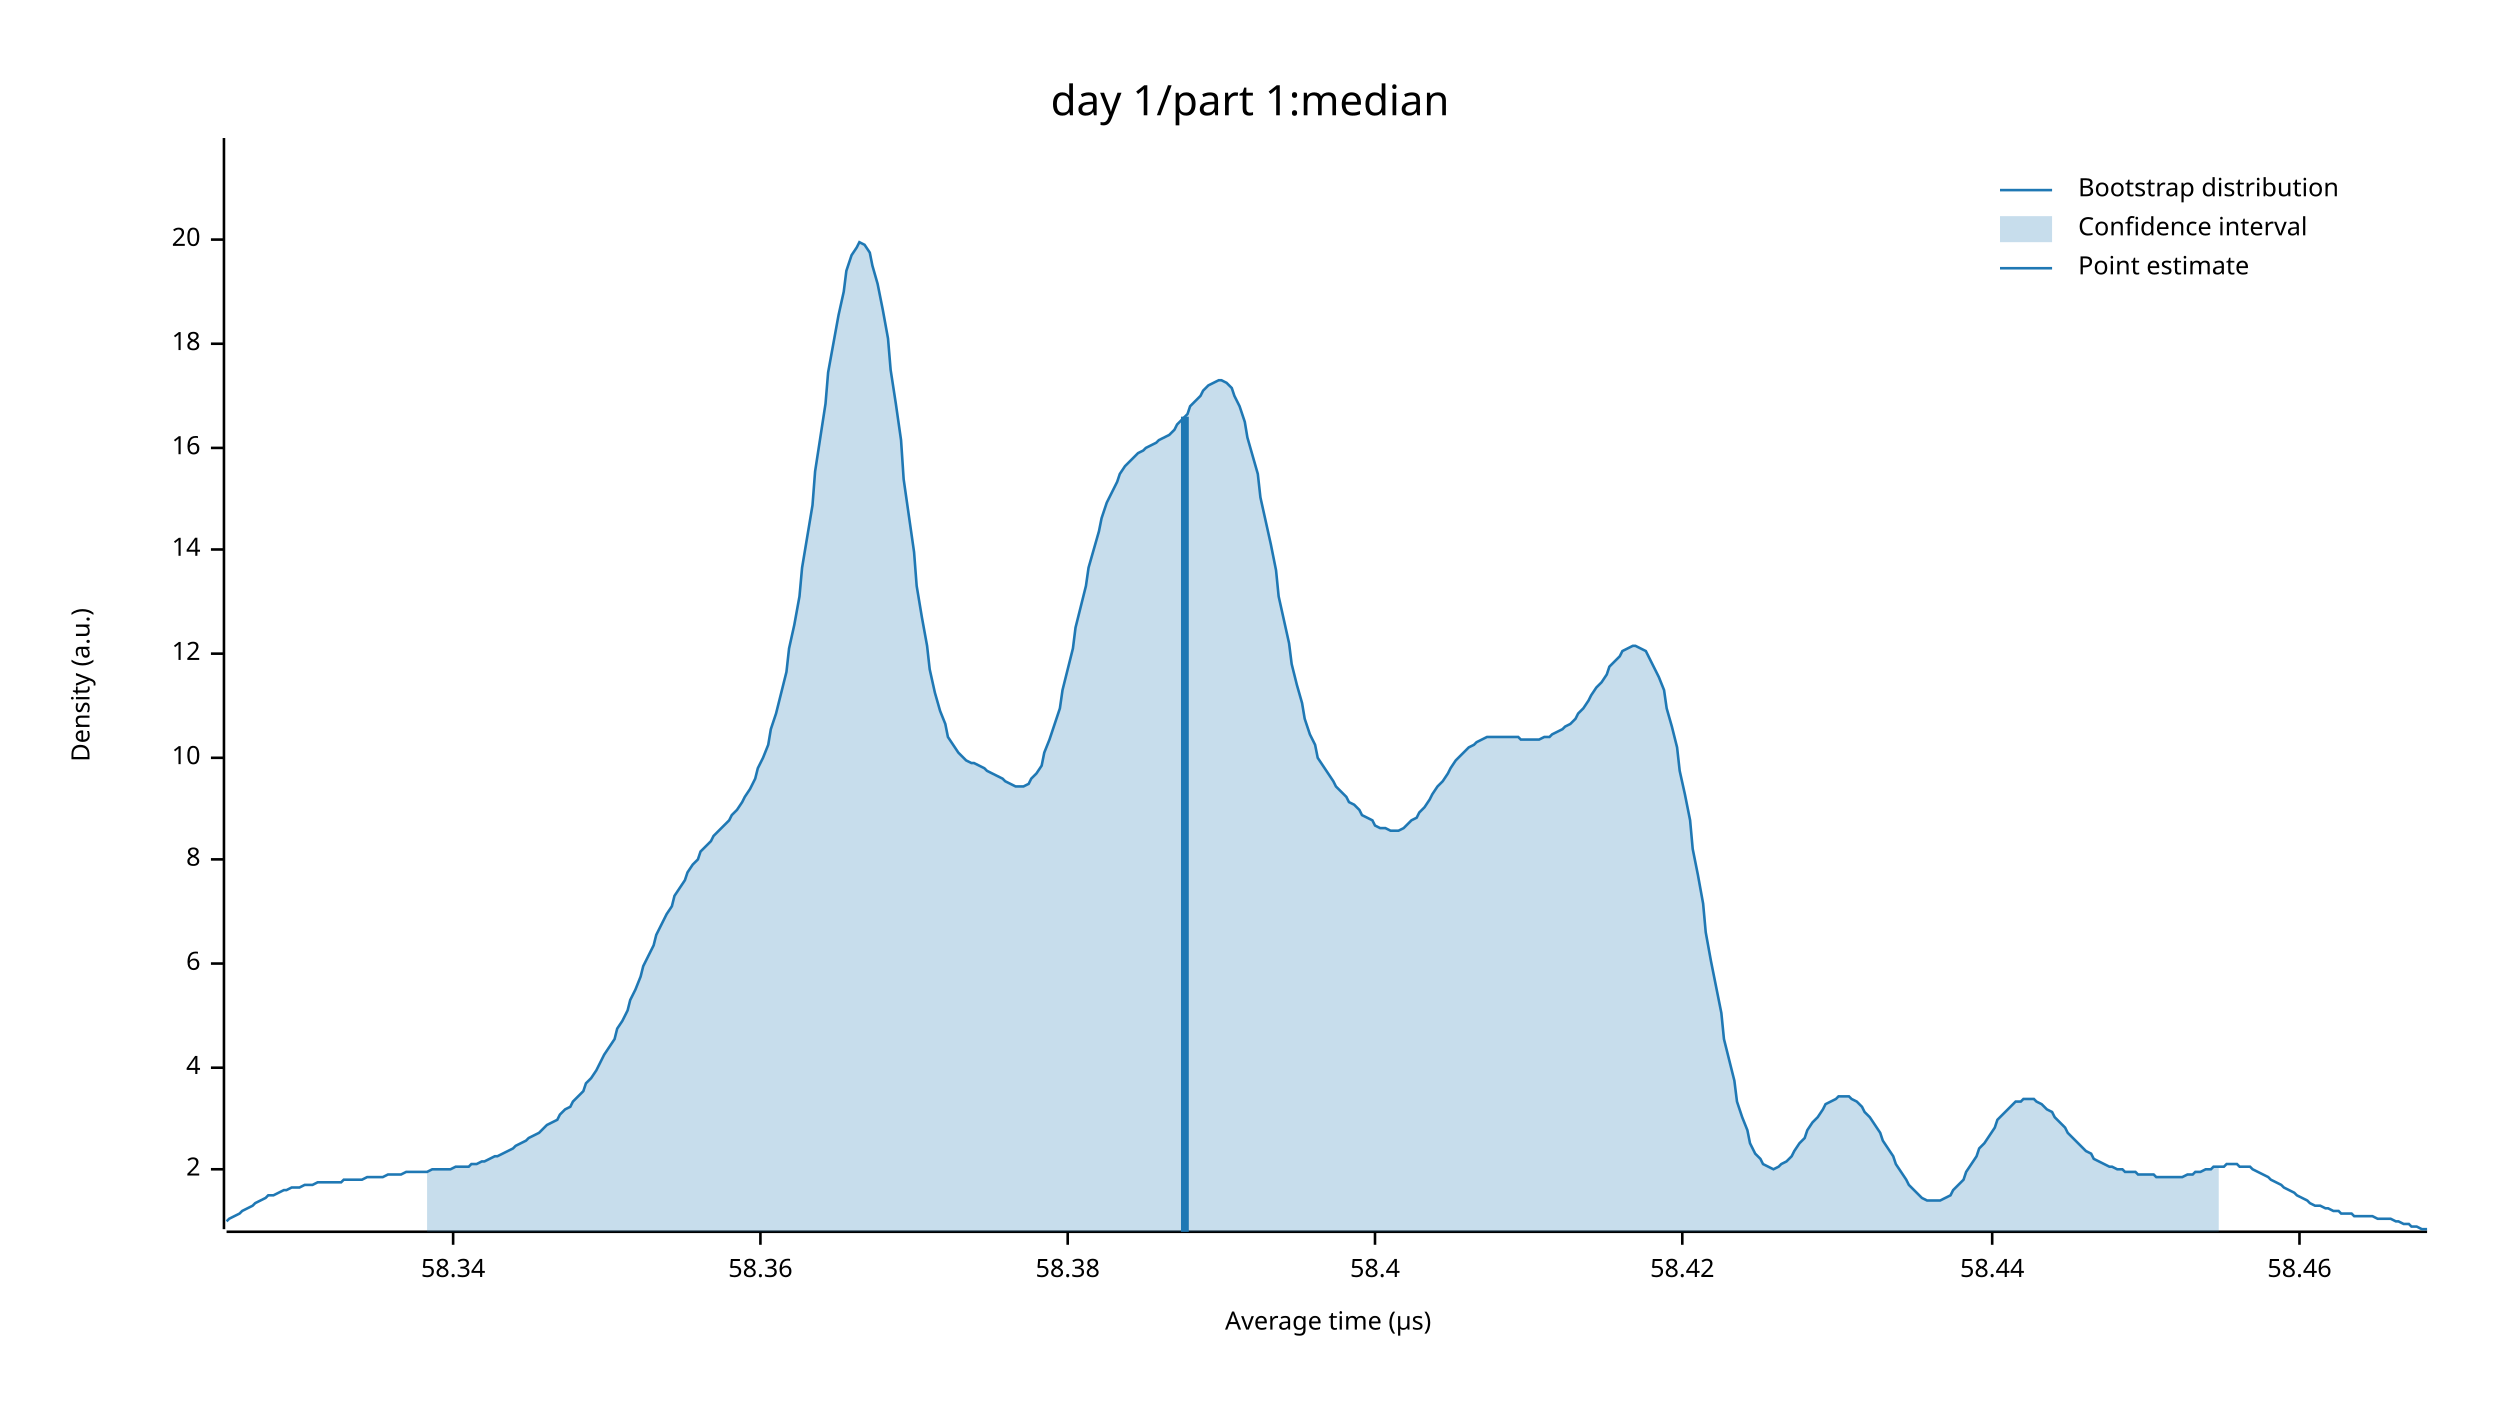
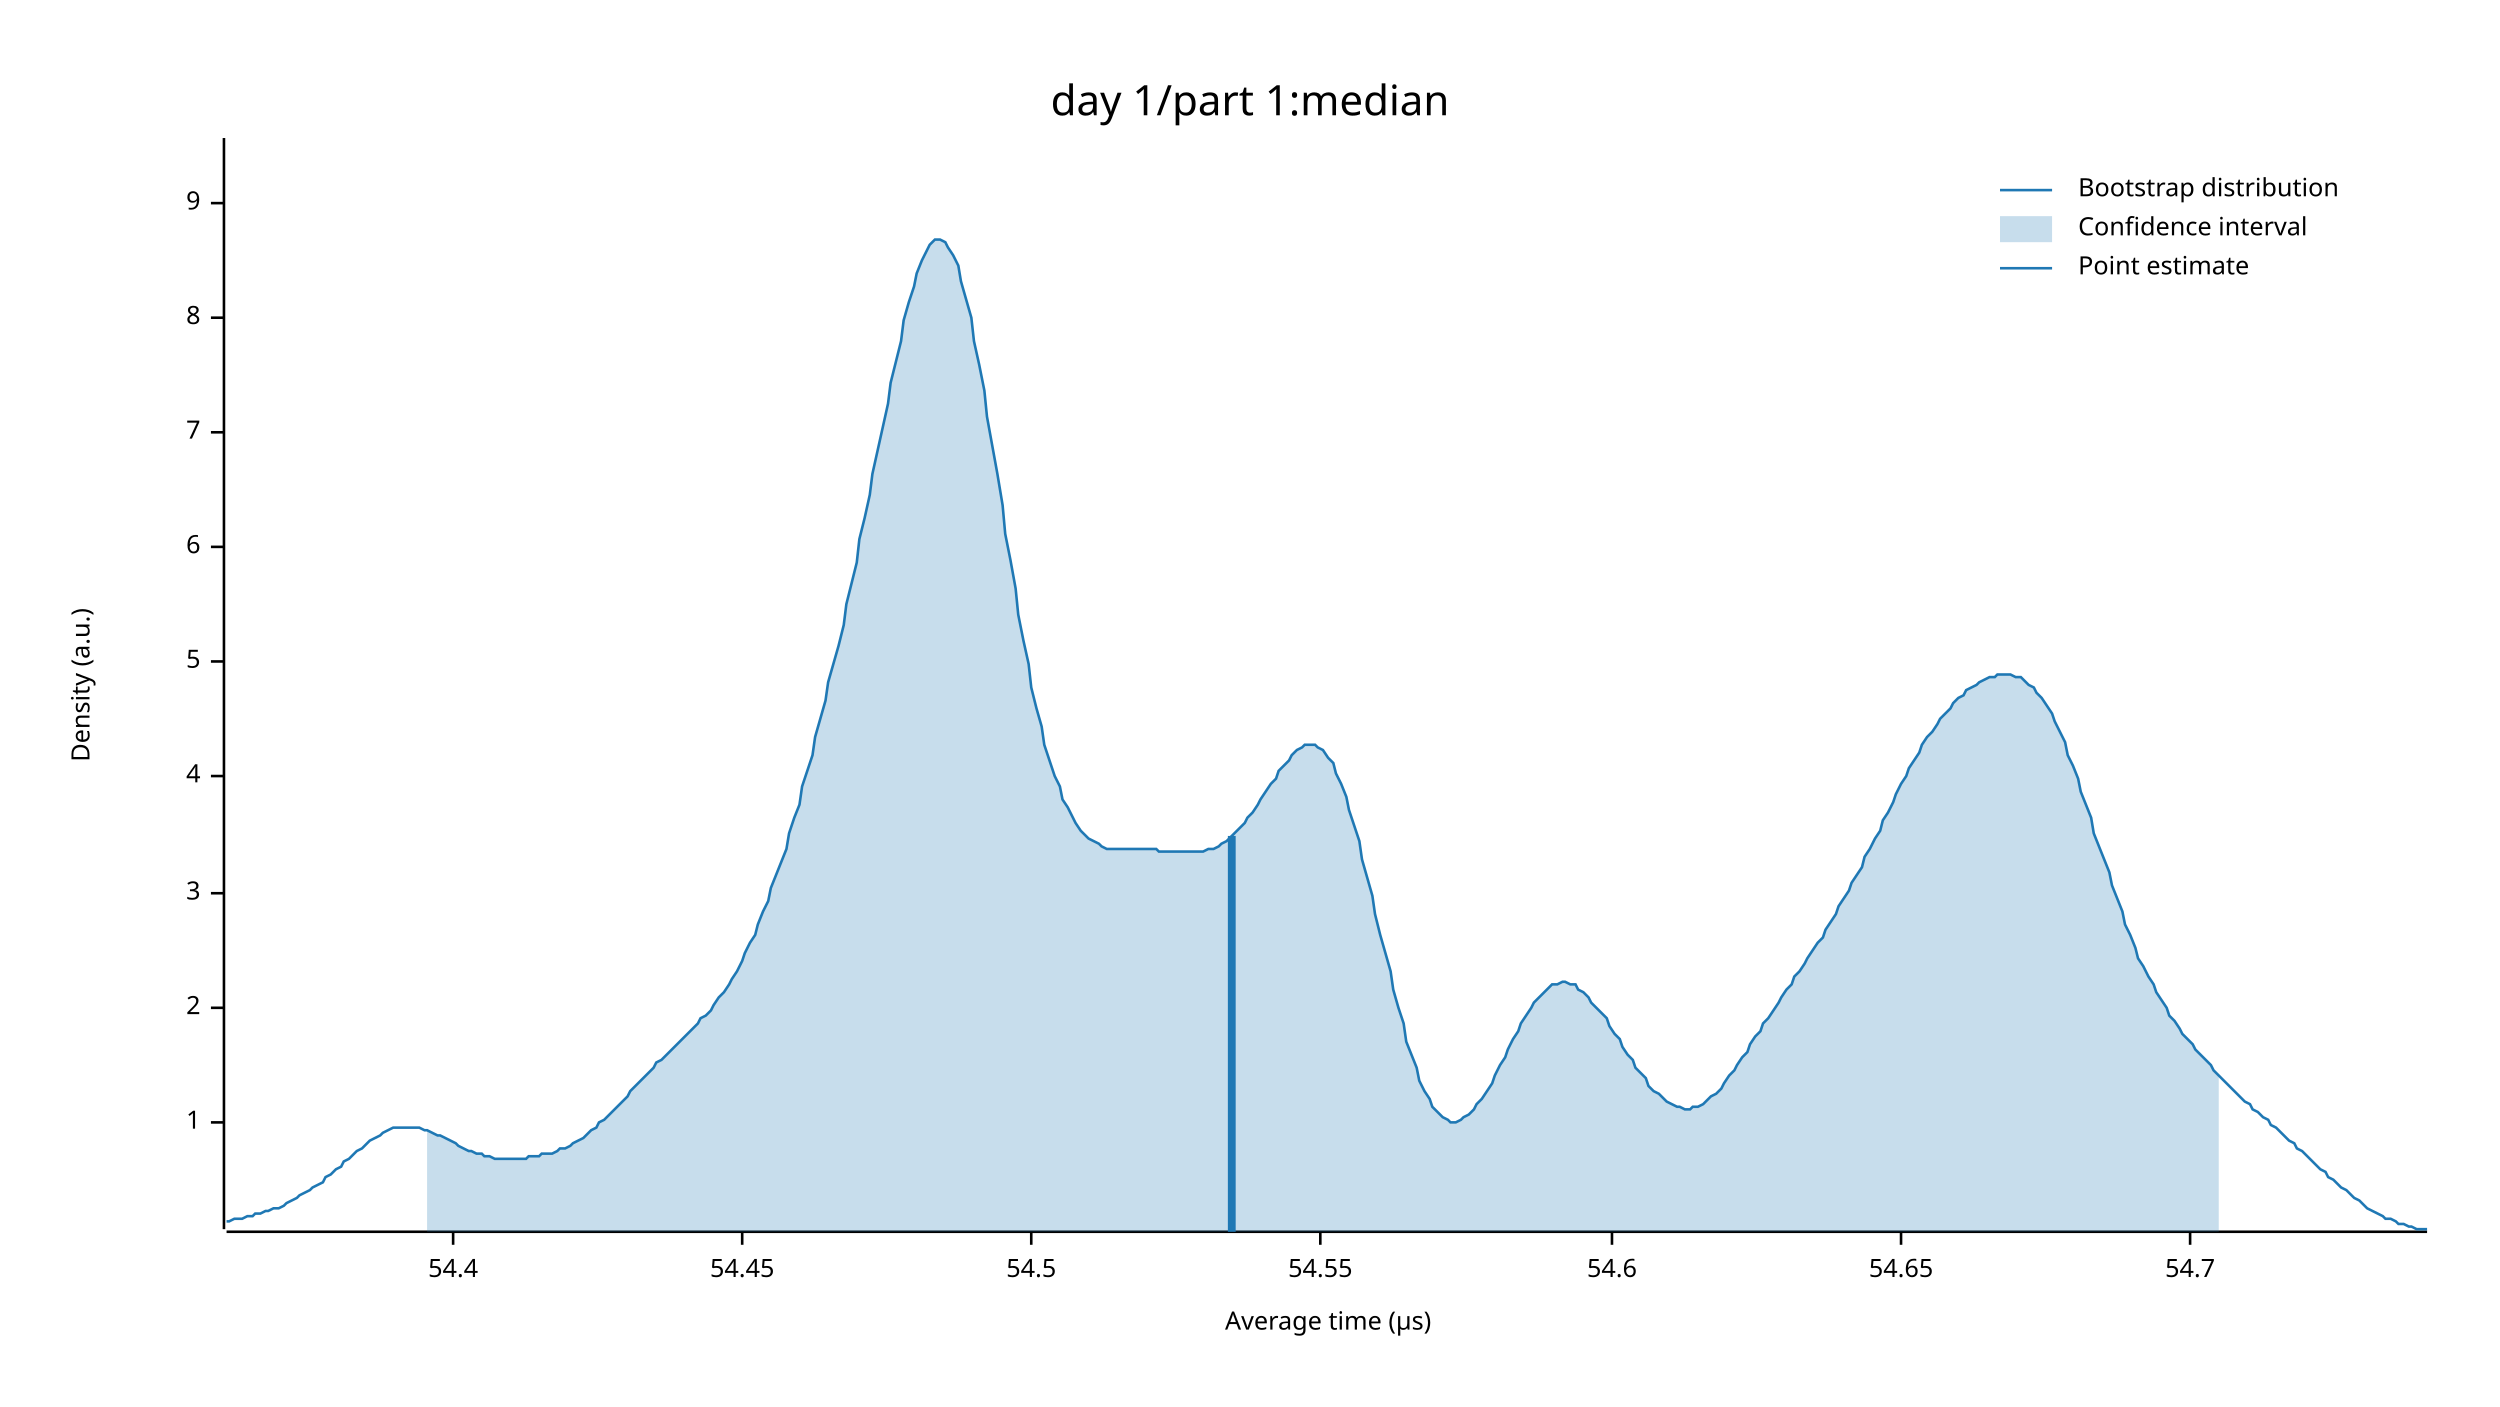
<svg xmlns="http://www.w3.org/2000/svg" width="960" height="540" viewBox="0 0 960 540">
  <text x="480" y="32" dy="0.76em" text-anchor="middle" font-family="sans-serif" font-size="16.129" opacity="1" fill="#000000">
day 1/part 1:median
</text>
  <text x="27" y="263" dy="0.76em" text-anchor="middle" font-family="sans-serif" font-size="9.677" opacity="1" fill="#000000" transform="rotate(270, 27, 263)">
Density (a.u.)
</text>
  <text x="510" y="513" dy="-0.5ex" text-anchor="middle" font-family="sans-serif" font-size="9.677" opacity="1" fill="#000000">
Average time (µs)
</text>
  <polyline fill="none" opacity="1" stroke="#000000" stroke-width="1" points="86,53 86,472 " />
-   <text x="77" y="449" dy="0.5ex" text-anchor="end" font-family="sans-serif" font-size="9.677" opacity="1" fill="#000000">
+   <text x="77" y="431" dy="0.5ex" text-anchor="end" font-family="sans-serif" font-size="9.677" opacity="1" fill="#000000">
+ 1
+ </text>
+   <polyline fill="none" opacity="1" stroke="#000000" stroke-width="1" points="81,431 86,431 " />
+   <text x="77" y="387" dy="0.5ex" text-anchor="end" font-family="sans-serif" font-size="9.677" opacity="1" fill="#000000">
2
</text>
-   <polyline fill="none" opacity="1" stroke="#000000" stroke-width="1" points="81,449 86,449 " />
-   <text x="77" y="410" dy="0.5ex" text-anchor="end" font-family="sans-serif" font-size="9.677" opacity="1" fill="#000000">
+   <polyline fill="none" opacity="1" stroke="#000000" stroke-width="1" points="81,387 86,387 " />
+   <text x="77" y="343" dy="0.5ex" text-anchor="end" font-family="sans-serif" font-size="9.677" opacity="1" fill="#000000">
+ 3
+ </text>
+   <polyline fill="none" opacity="1" stroke="#000000" stroke-width="1" points="81,343 86,343 " />
+   <text x="77" y="298" dy="0.5ex" text-anchor="end" font-family="sans-serif" font-size="9.677" opacity="1" fill="#000000">
4
</text>
-   <polyline fill="none" opacity="1" stroke="#000000" stroke-width="1" points="81,410 86,410 " />
-   <text x="77" y="370" dy="0.5ex" text-anchor="end" font-family="sans-serif" font-size="9.677" opacity="1" fill="#000000">
+   <polyline fill="none" opacity="1" stroke="#000000" stroke-width="1" points="81,298 86,298 " />
+   <text x="77" y="254" dy="0.5ex" text-anchor="end" font-family="sans-serif" font-size="9.677" opacity="1" fill="#000000">
+ 5
+ </text>
+   <polyline fill="none" opacity="1" stroke="#000000" stroke-width="1" points="81,254 86,254 " />
+   <text x="77" y="210" dy="0.5ex" text-anchor="end" font-family="sans-serif" font-size="9.677" opacity="1" fill="#000000">
6
</text>
-   <polyline fill="none" opacity="1" stroke="#000000" stroke-width="1" points="81,370 86,370 " />
-   <text x="77" y="330" dy="0.5ex" text-anchor="end" font-family="sans-serif" font-size="9.677" opacity="1" fill="#000000">
+   <polyline fill="none" opacity="1" stroke="#000000" stroke-width="1" points="81,210 86,210 " />
+   <text x="77" y="166" dy="0.5ex" text-anchor="end" font-family="sans-serif" font-size="9.677" opacity="1" fill="#000000">
+ 7
+ </text>
+   <polyline fill="none" opacity="1" stroke="#000000" stroke-width="1" points="81,166 86,166 " />
+   <text x="77" y="122" dy="0.5ex" text-anchor="end" font-family="sans-serif" font-size="9.677" opacity="1" fill="#000000">
8
</text>
-   <polyline fill="none" opacity="1" stroke="#000000" stroke-width="1" points="81,330 86,330 " />
-   <text x="77" y="291" dy="0.5ex" text-anchor="end" font-family="sans-serif" font-size="9.677" opacity="1" fill="#000000">
- 10
+   <polyline fill="none" opacity="1" stroke="#000000" stroke-width="1" points="81,122 86,122 " />
+   <text x="77" y="78" dy="0.5ex" text-anchor="end" font-family="sans-serif" font-size="9.677" opacity="1" fill="#000000">
+ 9
</text>
-   <polyline fill="none" opacity="1" stroke="#000000" stroke-width="1" points="81,291 86,291 " />
-   <text x="77" y="251" dy="0.5ex" text-anchor="end" font-family="sans-serif" font-size="9.677" opacity="1" fill="#000000">
- 12
- </text>
-   <polyline fill="none" opacity="1" stroke="#000000" stroke-width="1" points="81,251 86,251 " />
-   <text x="77" y="211" dy="0.5ex" text-anchor="end" font-family="sans-serif" font-size="9.677" opacity="1" fill="#000000">
- 14
- </text>
-   <polyline fill="none" opacity="1" stroke="#000000" stroke-width="1" points="81,211 86,211 " />
-   <text x="77" y="172" dy="0.5ex" text-anchor="end" font-family="sans-serif" font-size="9.677" opacity="1" fill="#000000">
- 16
- </text>
-   <polyline fill="none" opacity="1" stroke="#000000" stroke-width="1" points="81,172 86,172 " />
-   <text x="77" y="132" dy="0.5ex" text-anchor="end" font-family="sans-serif" font-size="9.677" opacity="1" fill="#000000">
- 18
- </text>
-   <polyline fill="none" opacity="1" stroke="#000000" stroke-width="1" points="81,132 86,132 " />
-   <text x="77" y="92" dy="0.5ex" text-anchor="end" font-family="sans-serif" font-size="9.677" opacity="1" fill="#000000">
- 20
- </text>
-   <polyline fill="none" opacity="1" stroke="#000000" stroke-width="1" points="81,92 86,92 " />
+   <polyline fill="none" opacity="1" stroke="#000000" stroke-width="1" points="81,78 86,78 " />
  <polyline fill="none" opacity="1" stroke="#000000" stroke-width="1" points="87,473 932,473 " />
  <text x="174" y="483" dy="0.76em" text-anchor="middle" font-family="sans-serif" font-size="9.677" opacity="1" fill="#000000">
- 58.34
+ 54.4
</text>
  <polyline fill="none" opacity="1" stroke="#000000" stroke-width="1" points="174,473 174,478 " />
-   <text x="292" y="483" dy="0.76em" text-anchor="middle" font-family="sans-serif" font-size="9.677" opacity="1" fill="#000000">
- 58.36
+   <text x="285" y="483" dy="0.76em" text-anchor="middle" font-family="sans-serif" font-size="9.677" opacity="1" fill="#000000">
+ 54.45
</text>
-   <polyline fill="none" opacity="1" stroke="#000000" stroke-width="1" points="292,473 292,478 " />
-   <text x="410" y="483" dy="0.76em" text-anchor="middle" font-family="sans-serif" font-size="9.677" opacity="1" fill="#000000">
- 58.38
+   <polyline fill="none" opacity="1" stroke="#000000" stroke-width="1" points="285,473 285,478 " />
+   <text x="396" y="483" dy="0.76em" text-anchor="middle" font-family="sans-serif" font-size="9.677" opacity="1" fill="#000000">
+ 54.5
</text>
-   <polyline fill="none" opacity="1" stroke="#000000" stroke-width="1" points="410,473 410,478 " />
-   <text x="528" y="483" dy="0.76em" text-anchor="middle" font-family="sans-serif" font-size="9.677" opacity="1" fill="#000000">
- 58.4
+   <polyline fill="none" opacity="1" stroke="#000000" stroke-width="1" points="396,473 396,478 " />
+   <text x="507" y="483" dy="0.76em" text-anchor="middle" font-family="sans-serif" font-size="9.677" opacity="1" fill="#000000">
+ 54.55
</text>
-   <polyline fill="none" opacity="1" stroke="#000000" stroke-width="1" points="528,473 528,478 " />
-   <text x="646" y="483" dy="0.76em" text-anchor="middle" font-family="sans-serif" font-size="9.677" opacity="1" fill="#000000">
- 58.42
+   <polyline fill="none" opacity="1" stroke="#000000" stroke-width="1" points="507,473 507,478 " />
+   <text x="619" y="483" dy="0.76em" text-anchor="middle" font-family="sans-serif" font-size="9.677" opacity="1" fill="#000000">
+ 54.6
</text>
-   <polyline fill="none" opacity="1" stroke="#000000" stroke-width="1" points="646,473 646,478 " />
-   <text x="765" y="483" dy="0.76em" text-anchor="middle" font-family="sans-serif" font-size="9.677" opacity="1" fill="#000000">
- 58.44
+   <polyline fill="none" opacity="1" stroke="#000000" stroke-width="1" points="619,473 619,478 " />
+   <text x="730" y="483" dy="0.76em" text-anchor="middle" font-family="sans-serif" font-size="9.677" opacity="1" fill="#000000">
+ 54.65
</text>
-   <polyline fill="none" opacity="1" stroke="#000000" stroke-width="1" points="765,473 765,478 " />
-   <text x="883" y="483" dy="0.76em" text-anchor="middle" font-family="sans-serif" font-size="9.677" opacity="1" fill="#000000">
- 58.46
+   <polyline fill="none" opacity="1" stroke="#000000" stroke-width="1" points="730,473 730,478 " />
+   <text x="841" y="483" dy="0.76em" text-anchor="middle" font-family="sans-serif" font-size="9.677" opacity="1" fill="#000000">
+ 54.7
</text>
-   <polyline fill="none" opacity="1" stroke="#000000" stroke-width="1" points="883,473 883,478 " />
-   <polyline fill="none" opacity="1" stroke="#1F78B4" stroke-width="1" points="87,469 88,468 90,467 92,466 93,465 95,464 97,463 98,462 100,461 102,460 103,459 105,459 107,458 109,457 110,457 112,456 114,456 115,456 117,455 119,455 120,455 122,454 124,454 125,454 127,454 129,454 131,454 132,453 134,453 136,453 137,453 139,453 141,452 142,452 144,452 146,452 147,452 149,451 151,451 153,451 154,451 156,450 158,450 159,450 161,450 163,450 164,450 166,449 168,449 169,449 171,449 173,449 175,448 176,448 178,448 180,448 181,447 183,447 185,446 186,446 188,445 190,444 191,444 193,443 195,442 197,441 198,440 200,439 202,438 203,437 205,436 207,435 208,434 210,432 212,431 214,430 215,428 217,426 219,425 220,423 222,421 224,419 225,416 227,414 229,411 230,409 232,405 234,402 236,399 237,395 239,392 241,388 242,384 244,380 246,375 247,371 249,367 251,363 252,359 254,355 256,351 258,348 259,344 261,341 263,338 264,335 266,332 268,330 269,327 271,325 273,323 274,321 276,319 278,317 280,315 281,313 283,311 285,308 286,306 288,303 290,299 291,295 293,291 295,286 296,280 298,274 300,266 302,258 303,249 305,240 307,229 308,218 310,206 312,194 313,181 315,168 317,155 318,143 320,132 322,121 324,112 325,104 327,98 329,95 330,93 332,94 334,97 335,102 337,109 339,119 341,130 342,142 344,155 346,169 347,184 349,198 351,212 352,225 354,237 356,248 357,257 359,266 361,273 363,278 364,283 366,286 368,289 369,290 371,292 373,293 374,293 376,294 378,295 379,296 381,297 383,298 385,299 386,300 388,301 390,302 391,302 393,302 395,301 396,299 398,297 400,294 401,289 403,284 405,278 407,272 408,265 410,257 412,249 413,241 415,233 417,225 418,218 420,211 422,204 423,199 425,193 427,189 429,185 430,182 432,179 434,177 435,176 437,174 439,173 440,172 442,171 444,170 445,169 447,168 449,167 451,165 452,163 454,161 456,159 457,156 459,154 461,152 462,150 464,148 466,147 468,146 469,146 471,147 473,149 474,152 476,156 478,162 479,168 481,175 483,182 484,191 486,200 488,209 490,219 491,229 493,238 495,247 496,255 498,263 500,270 501,276 503,282 505,286 506,291 508,294 510,297 512,300 513,302 515,304 517,306 518,308 520,309 522,311 523,313 525,314 527,315 528,317 530,318 532,318 534,319 535,319 537,319 539,318 540,317 542,315 544,314 545,312 547,310 549,307 550,305 552,302 554,300 556,297 557,295 559,292 561,290 562,289 564,287 566,286 567,285 569,284 571,283 573,283 574,283 576,283 578,283 579,283 581,283 583,283 584,284 586,284 588,284 589,284 591,284 593,283 595,283 596,282 598,281 600,280 601,279 603,278 605,276 606,274 608,272 610,269 611,267 613,264 615,262 617,259 618,256 620,254 622,252 623,250 625,249 627,248 628,248 630,249 632,250 633,252 635,256 637,260 639,265 640,272 642,279 644,287 645,296 647,305 649,315 650,326 652,336 654,347 655,358 657,369 659,379 661,389 662,399 664,407 666,415 667,423 669,429 671,434 672,439 674,443 676,445 677,447 679,448 681,449 683,448 684,447 686,446 688,444 689,442 691,439 693,437 694,434 696,431 698,429 700,426 701,424 703,423 705,422 706,421 708,421 710,421 711,422 713,423 715,425 716,427 718,429 720,432 722,435 723,438 725,441 727,444 728,447 730,450 732,453 733,455 735,457 737,459 738,460 740,461 742,461 744,461 745,461 747,460 749,459 750,457 752,455 754,453 755,450 757,447 759,444 760,441 762,439 764,436 766,433 767,430 769,428 771,426 772,425 774,423 776,423 777,422 779,422 781,422 782,423 784,424 786,426 788,427 789,429 791,431 793,433 794,435 796,437 798,439 799,440 801,442 803,443 804,445 806,446 808,447 810,448 811,448 813,449 815,449 816,450 818,450 820,450 821,451 823,451 825,451 827,451 828,452 830,452 832,452 833,452 835,452 837,452 838,452 840,451 842,451 843,450 845,450 847,449 849,449 850,448 852,448 854,448 855,447 857,447 859,447 860,448 862,448 864,448 865,449 867,450 869,451 871,452 872,453 874,454 876,455 877,456 879,457 881,458 882,459 884,460 886,461 887,462 889,463 891,463 893,464 894,464 896,465 898,465 899,466 901,466 903,466 904,467 906,467 908,467 909,467 911,467 913,468 915,468 916,468 918,468 920,469 921,469 923,470 925,470 926,471 928,471 930,472 932,472 " />
-   <polygon opacity="0.25" fill="#1F78B4" points="164,450 166,449 168,449 169,449 171,449 173,449 175,448 176,448 178,448 180,448 181,447 183,447 185,446 186,446 188,445 190,444 191,444 193,443 195,442 197,441 198,440 200,439 202,438 203,437 205,436 207,435 208,434 210,432 212,431 214,430 215,428 217,426 219,425 220,423 222,421 224,419 225,416 227,414 229,411 230,409 232,405 234,402 236,399 237,395 239,392 241,388 242,384 244,380 246,375 247,371 249,367 251,363 252,359 254,355 256,351 258,348 259,344 261,341 263,338 264,335 266,332 268,330 269,327 271,325 273,323 274,321 276,319 278,317 280,315 281,313 283,311 285,308 286,306 288,303 290,299 291,295 293,291 295,286 296,280 298,274 300,266 302,258 303,249 305,240 307,229 308,218 310,206 312,194 313,181 315,168 317,155 318,143 320,132 322,121 324,112 325,104 327,98 329,95 330,93 332,94 334,97 335,102 337,109 339,119 341,130 342,142 344,155 346,169 347,184 349,198 351,212 352,225 354,237 356,248 357,257 359,266 361,273 363,278 364,283 366,286 368,289 369,290 371,292 373,293 374,293 376,294 378,295 379,296 381,297 383,298 385,299 386,300 388,301 390,302 391,302 393,302 395,301 396,299 398,297 400,294 401,289 403,284 405,278 407,272 408,265 410,257 412,249 413,241 415,233 417,225 418,218 420,211 422,204 423,199 425,193 427,189 429,185 430,182 432,179 434,177 435,176 437,174 439,173 440,172 442,171 444,170 445,169 447,168 449,167 451,165 452,163 454,161 456,159 457,156 459,154 461,152 462,150 464,148 466,147 468,146 469,146 471,147 473,149 474,152 476,156 478,162 479,168 481,175 483,182 484,191 486,200 488,209 490,219 491,229 493,238 495,247 496,255 498,263 500,270 501,276 503,282 505,286 506,291 508,294 510,297 512,300 513,302 515,304 517,306 518,308 520,309 522,311 523,313 525,314 527,315 528,317 530,318 532,318 534,319 535,319 537,319 539,318 540,317 542,315 544,314 545,312 547,310 549,307 550,305 552,302 554,300 556,297 557,295 559,292 561,290 562,289 564,287 566,286 567,285 569,284 571,283 573,283 574,283 576,283 578,283 579,283 581,283 583,283 584,284 586,284 588,284 589,284 591,284 593,283 595,283 596,282 598,281 600,280 601,279 603,278 605,276 606,274 608,272 610,269 611,267 613,264 615,262 617,259 618,256 620,254 622,252 623,250 625,249 627,248 628,248 630,249 632,250 633,252 635,256 637,260 639,265 640,272 642,279 644,287 645,296 647,305 649,315 650,326 652,336 654,347 655,358 657,369 659,379 661,389 662,399 664,407 666,415 667,423 669,429 671,434 672,439 674,443 676,445 677,447 679,448 681,449 683,448 684,447 686,446 688,444 689,442 691,439 693,437 694,434 696,431 698,429 700,426 701,424 703,423 705,422 706,421 708,421 710,421 711,422 713,423 715,425 716,427 718,429 720,432 722,435 723,438 725,441 727,444 728,447 730,450 732,453 733,455 735,457 737,459 738,460 740,461 742,461 744,461 745,461 747,460 749,459 750,457 752,455 754,453 755,450 757,447 759,444 760,441 762,439 764,436 766,433 767,430 769,428 771,426 772,425 774,423 776,423 777,422 779,422 781,422 782,423 784,424 786,426 788,427 789,429 791,431 793,433 794,435 796,437 798,439 799,440 801,442 803,443 804,445 806,446 808,447 810,448 811,448 813,449 815,449 816,450 818,450 820,450 821,451 823,451 825,451 827,451 828,452 830,452 832,452 833,452 835,452 837,452 838,452 840,451 842,451 843,450 845,450 847,449 849,449 850,448 852,448 852,473 164,473 " />
-   <polyline fill="none" opacity="1" stroke="#1F78B4" stroke-width="3" points="455,473 455,160 " />
+   <polyline fill="none" opacity="1" stroke="#000000" stroke-width="1" points="841,473 841,478 " />
+   <polyline fill="none" opacity="1" stroke="#1F78B4" stroke-width="1" points="87,469 88,469 90,468 92,468 93,468 95,467 97,467 98,466 100,466 102,465 103,465 105,464 107,464 109,463 110,462 112,461 114,460 115,459 117,458 119,457 120,456 122,455 124,454 125,452 127,451 129,449 131,448 132,446 134,445 136,443 137,442 139,441 141,439 142,438 144,437 146,436 147,435 149,434 151,433 153,433 154,433 156,433 158,433 159,433 161,433 163,434 164,434 166,435 168,436 169,436 171,437 173,438 175,439 176,440 178,441 180,442 181,442 183,443 185,443 186,444 188,444 190,445 191,445 193,445 195,445 197,445 198,445 200,445 202,445 203,444 205,444 207,444 208,443 210,443 212,443 214,442 215,441 217,441 219,440 220,439 222,438 224,437 225,436 227,434 229,433 230,431 232,430 234,428 236,426 237,425 239,423 241,421 242,419 244,417 246,415 247,414 249,412 251,410 252,408 254,407 256,405 258,403 259,402 261,400 263,398 264,397 266,395 268,393 269,391 271,390 273,388 274,386 276,383 278,381 280,378 281,376 283,373 285,369 286,366 288,362 290,359 291,355 293,350 295,346 296,341 298,336 300,331 302,326 303,320 305,314 307,309 308,302 310,296 312,290 313,283 315,276 317,269 318,262 320,255 322,248 324,240 325,232 327,224 329,216 330,207 332,199 334,190 335,182 337,173 339,164 341,155 342,147 344,139 346,131 347,123 349,116 351,110 352,105 354,100 356,96 357,94 359,92 361,92 363,93 364,95 366,98 368,102 369,108 371,115 373,122 374,131 376,140 378,150 379,160 381,171 383,182 385,194 386,205 388,215 390,226 391,236 393,246 395,255 396,264 398,272 400,279 401,286 403,292 405,298 407,302 408,307 410,310 412,314 413,316 415,319 417,321 418,322 420,323 422,324 423,325 425,326 427,326 429,326 430,326 432,326 434,326 435,326 437,326 439,326 440,326 442,326 444,326 445,327 447,327 449,327 451,327 452,327 454,327 456,327 457,327 459,327 461,327 462,327 464,326 466,326 468,325 469,324 471,323 473,321 474,320 476,318 478,316 479,314 481,312 483,309 484,307 486,304 488,301 490,299 491,296 493,294 495,292 496,290 498,288 500,287 501,286 503,286 505,286 506,287 508,288 510,291 512,293 513,297 515,301 517,306 518,311 520,317 522,323 523,330 525,337 527,344 528,351 530,359 532,366 534,373 535,380 537,387 539,393 540,400 542,405 544,410 545,415 547,419 549,422 550,425 552,427 554,429 556,430 557,431 559,431 561,430 562,429 564,428 566,426 567,424 569,422 571,419 573,416 574,413 576,409 578,406 579,403 581,399 583,396 584,393 586,390 588,387 589,385 591,383 593,381 595,379 596,378 598,378 600,377 601,377 603,378 605,378 606,380 608,381 610,383 611,385 613,387 615,389 617,391 618,394 620,397 622,399 623,402 625,405 627,407 628,410 630,412 632,414 633,417 635,419 637,420 639,422 640,423 642,424 644,425 645,425 647,426 649,426 650,425 652,425 654,424 655,423 657,421 659,420 661,418 662,416 664,413 666,411 667,409 669,406 671,404 672,401 674,398 676,396 677,393 679,391 681,388 683,385 684,383 686,380 688,378 689,375 691,373 693,370 694,368 696,365 698,362 700,360 701,357 703,354 705,351 706,348 708,345 710,342 711,339 713,336 715,333 716,329 718,326 720,322 722,319 723,315 725,312 727,308 728,305 730,301 732,298 733,295 735,292 737,289 738,286 740,283 742,281 744,278 745,276 747,274 749,272 750,270 752,268 754,267 755,265 757,264 759,263 760,262 762,261 764,260 766,260 767,259 769,259 771,259 772,259 774,260 776,260 777,261 779,263 781,264 782,266 784,268 786,271 788,274 789,277 791,281 793,285 794,290 796,294 798,299 799,304 801,309 803,314 804,320 806,325 808,330 810,335 811,340 813,345 815,350 816,355 818,359 820,364 821,368 823,371 825,375 827,378 828,381 830,384 832,387 833,390 835,392 837,395 838,397 840,399 842,401 843,403 845,405 847,407 849,409 850,411 852,413 854,415 855,416 857,418 859,420 860,421 862,423 864,424 865,426 867,427 869,429 871,430 872,432 874,433 876,435 877,436 879,438 881,439 882,441 884,442 886,444 887,445 889,447 891,449 893,450 894,452 896,453 898,455 899,456 901,457 903,459 904,460 906,461 908,463 909,464 911,465 913,466 915,467 916,468 918,468 920,469 921,470 923,470 925,471 926,471 928,472 930,472 932,472 " />
+   <polygon opacity="0.25" fill="#1F78B4" points="164,434 166,435 168,436 169,436 171,437 173,438 175,439 176,440 178,441 180,442 181,442 183,443 185,443 186,444 188,444 190,445 191,445 193,445 195,445 197,445 198,445 200,445 202,445 203,444 205,444 207,444 208,443 210,443 212,443 214,442 215,441 217,441 219,440 220,439 222,438 224,437 225,436 227,434 229,433 230,431 232,430 234,428 236,426 237,425 239,423 241,421 242,419 244,417 246,415 247,414 249,412 251,410 252,408 254,407 256,405 258,403 259,402 261,400 263,398 264,397 266,395 268,393 269,391 271,390 273,388 274,386 276,383 278,381 280,378 281,376 283,373 285,369 286,366 288,362 290,359 291,355 293,350 295,346 296,341 298,336 300,331 302,326 303,320 305,314 307,309 308,302 310,296 312,290 313,283 315,276 317,269 318,262 320,255 322,248 324,240 325,232 327,224 329,216 330,207 332,199 334,190 335,182 337,173 339,164 341,155 342,147 344,139 346,131 347,123 349,116 351,110 352,105 354,100 356,96 357,94 359,92 361,92 363,93 364,95 366,98 368,102 369,108 371,115 373,122 374,131 376,140 378,150 379,160 381,171 383,182 385,194 386,205 388,215 390,226 391,236 393,246 395,255 396,264 398,272 400,279 401,286 403,292 405,298 407,302 408,307 410,310 412,314 413,316 415,319 417,321 418,322 420,323 422,324 423,325 425,326 427,326 429,326 430,326 432,326 434,326 435,326 437,326 439,326 440,326 442,326 444,326 445,327 447,327 449,327 451,327 452,327 454,327 456,327 457,327 459,327 461,327 462,327 464,326 466,326 468,325 469,324 471,323 473,321 474,320 476,318 478,316 479,314 481,312 483,309 484,307 486,304 488,301 490,299 491,296 493,294 495,292 496,290 498,288 500,287 501,286 503,286 505,286 506,287 508,288 510,291 512,293 513,297 515,301 517,306 518,311 520,317 522,323 523,330 525,337 527,344 528,351 530,359 532,366 534,373 535,380 537,387 539,393 540,400 542,405 544,410 545,415 547,419 549,422 550,425 552,427 554,429 556,430 557,431 559,431 561,430 562,429 564,428 566,426 567,424 569,422 571,419 573,416 574,413 576,409 578,406 579,403 581,399 583,396 584,393 586,390 588,387 589,385 591,383 593,381 595,379 596,378 598,378 600,377 601,377 603,378 605,378 606,380 608,381 610,383 611,385 613,387 615,389 617,391 618,394 620,397 622,399 623,402 625,405 627,407 628,410 630,412 632,414 633,417 635,419 637,420 639,422 640,423 642,424 644,425 645,425 647,426 649,426 650,425 652,425 654,424 655,423 657,421 659,420 661,418 662,416 664,413 666,411 667,409 669,406 671,404 672,401 674,398 676,396 677,393 679,391 681,388 683,385 684,383 686,380 688,378 689,375 691,373 693,370 694,368 696,365 698,362 700,360 701,357 703,354 705,351 706,348 708,345 710,342 711,339 713,336 715,333 716,329 718,326 720,322 722,319 723,315 725,312 727,308 728,305 730,301 732,298 733,295 735,292 737,289 738,286 740,283 742,281 744,278 745,276 747,274 749,272 750,270 752,268 754,267 755,265 757,264 759,263 760,262 762,261 764,260 766,260 767,259 769,259 771,259 772,259 774,260 776,260 777,261 779,263 781,264 782,266 784,268 786,271 788,274 789,277 791,281 793,285 794,290 796,294 798,299 799,304 801,309 803,314 804,320 806,325 808,330 810,335 811,340 813,345 815,350 816,355 818,359 820,364 821,368 823,371 825,375 827,378 828,381 830,384 832,387 833,390 835,392 837,395 838,397 840,399 842,401 843,403 845,405 847,407 849,409 850,411 852,413 852,473 164,473 " />
+   <polyline fill="none" opacity="1" stroke="#1F78B4" stroke-width="3" points="473,473 473,321 " />
  <text x="798" y="68" dy="0.76em" text-anchor="start" font-family="sans-serif" font-size="9.677" opacity="1" fill="#000000">
Bootstrap distribution
</text>
  <text x="798" y="83" dy="0.76em" text-anchor="start" font-family="sans-serif" font-size="9.677" opacity="1" fill="#000000">
Confidence interval
</text>
  <text x="798" y="98" dy="0.76em" text-anchor="start" font-family="sans-serif" font-size="9.677" opacity="1" fill="#000000">
Point estimate
</text>
  <polyline fill="none" opacity="1" stroke="#1F78B4" stroke-width="1" points="768,73 788,73 " />
  <rect x="768" y="83" width="20" height="10" opacity="0.25" fill="#1F78B4" stroke="none" />
  <polyline fill="none" opacity="1" stroke="#1F78B4" stroke-width="1" points="768,103 788,103 " />
</svg>
